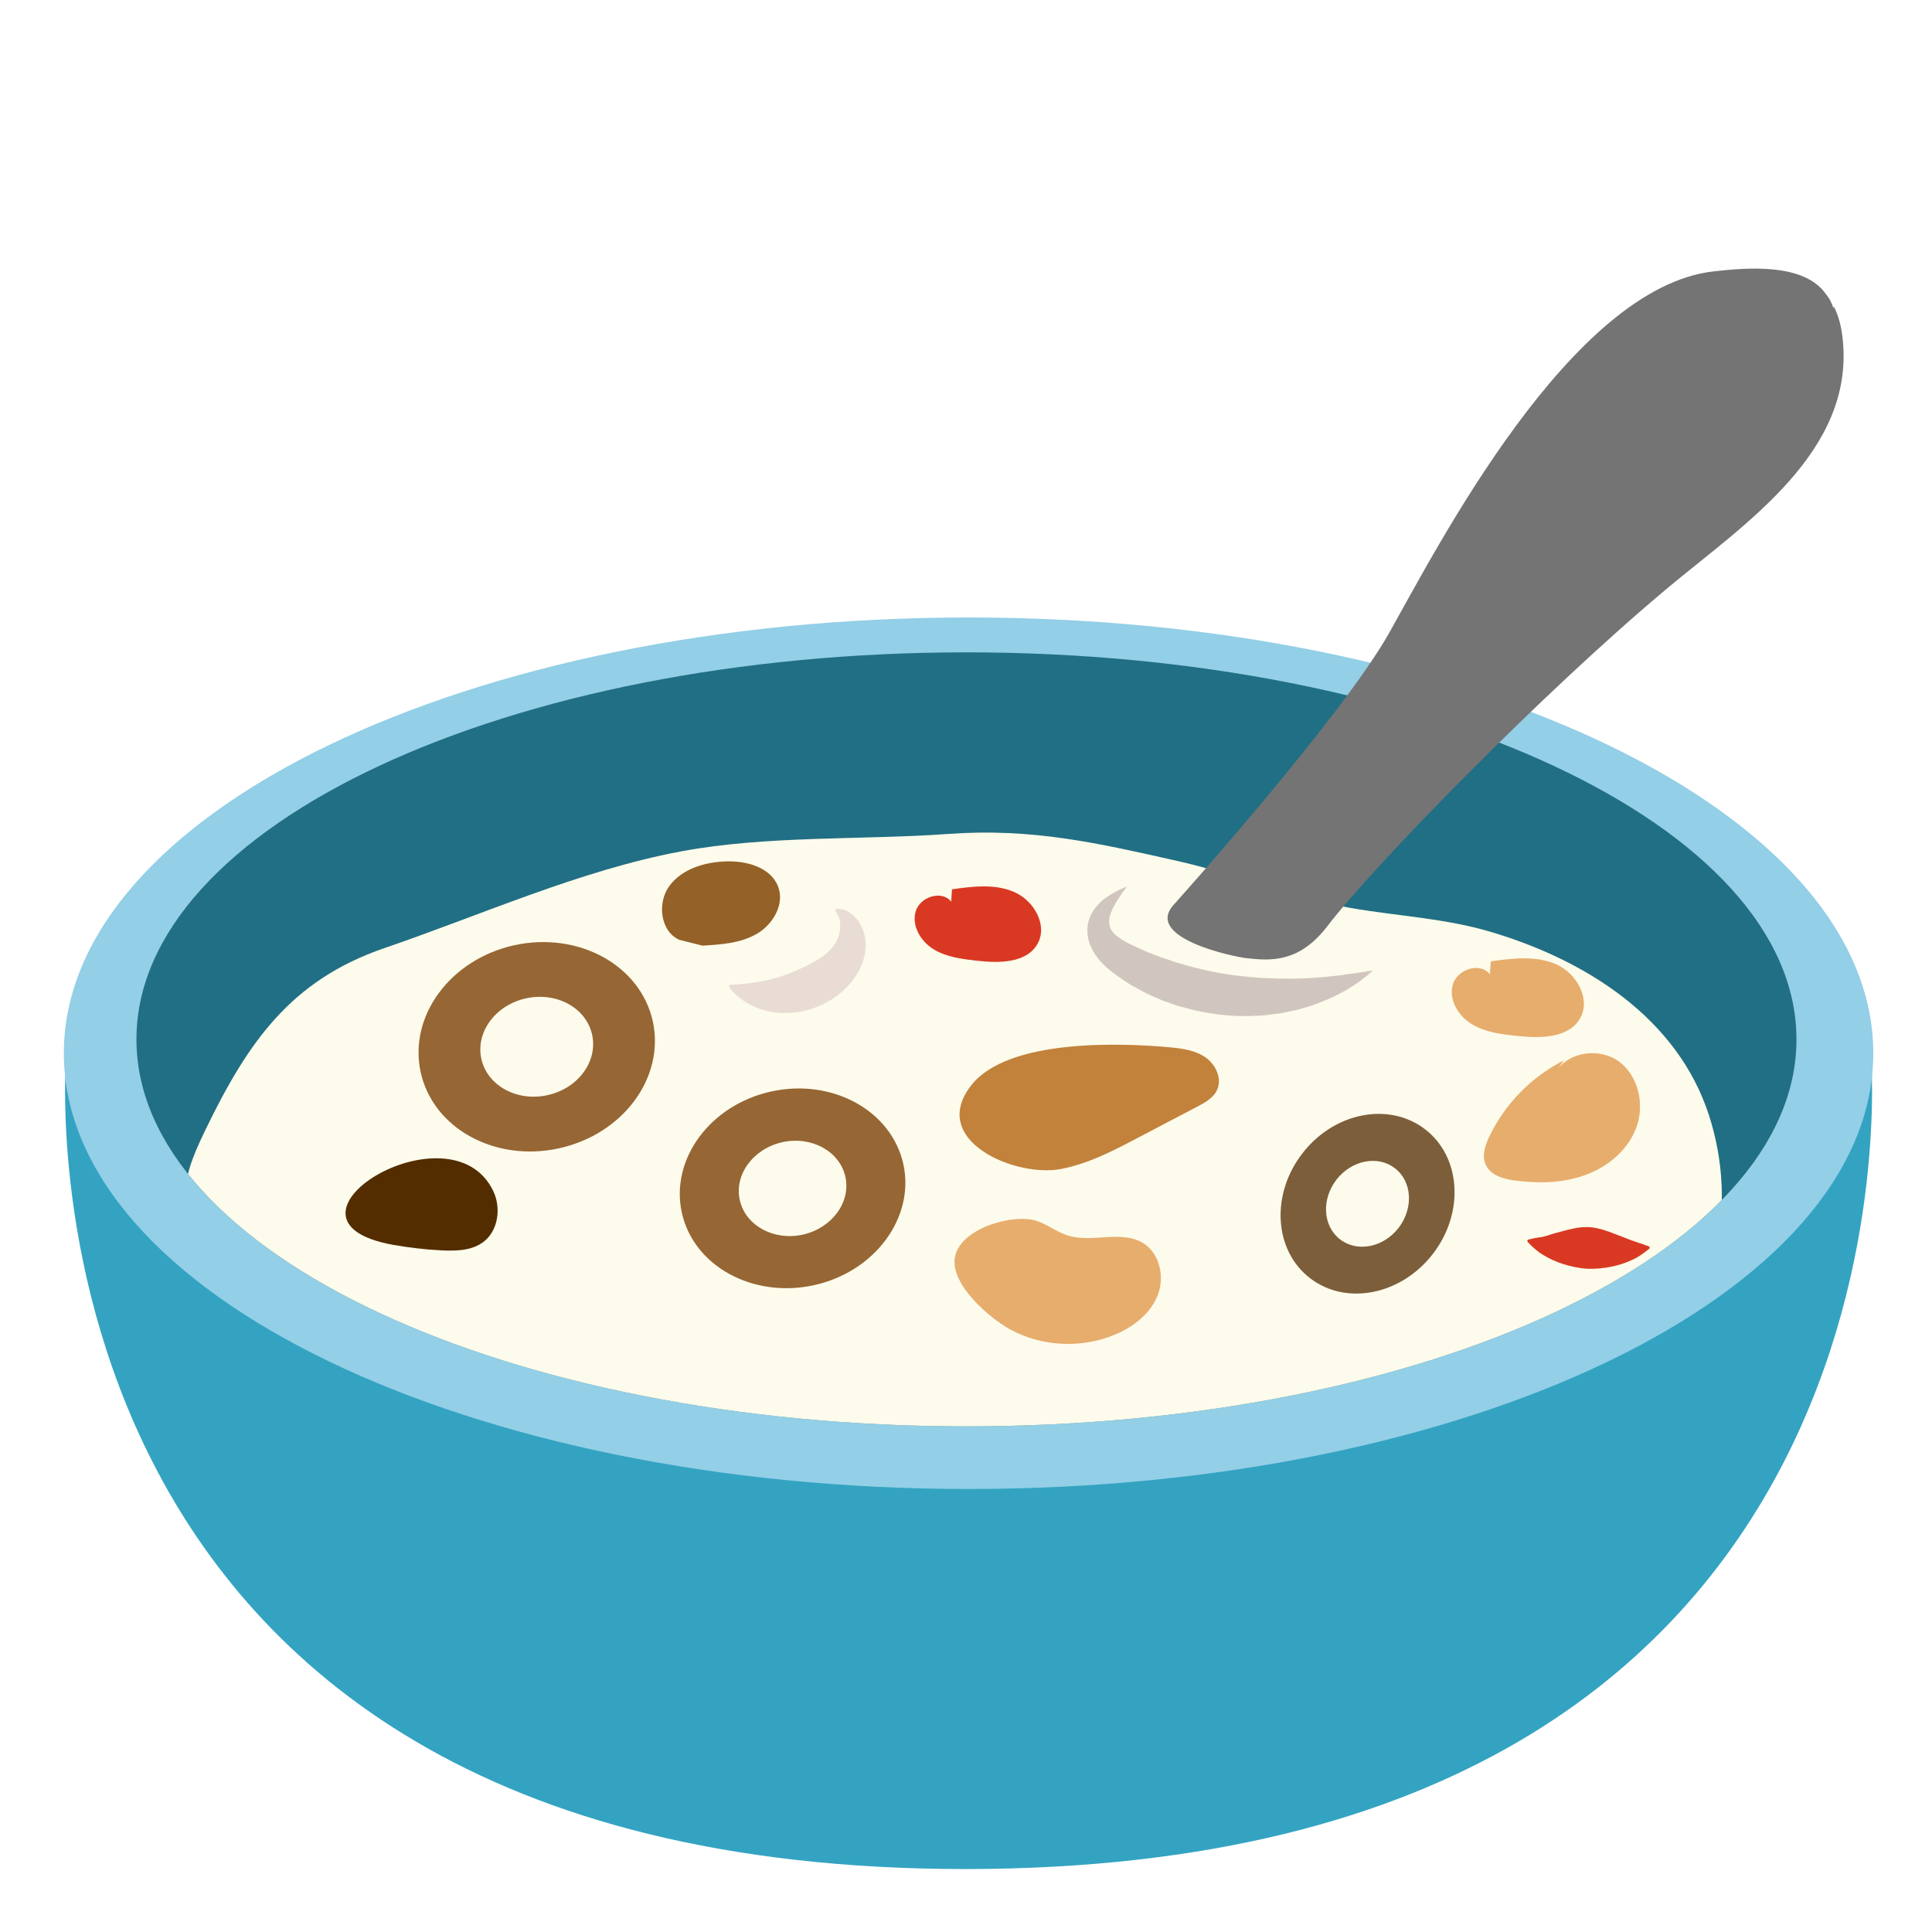
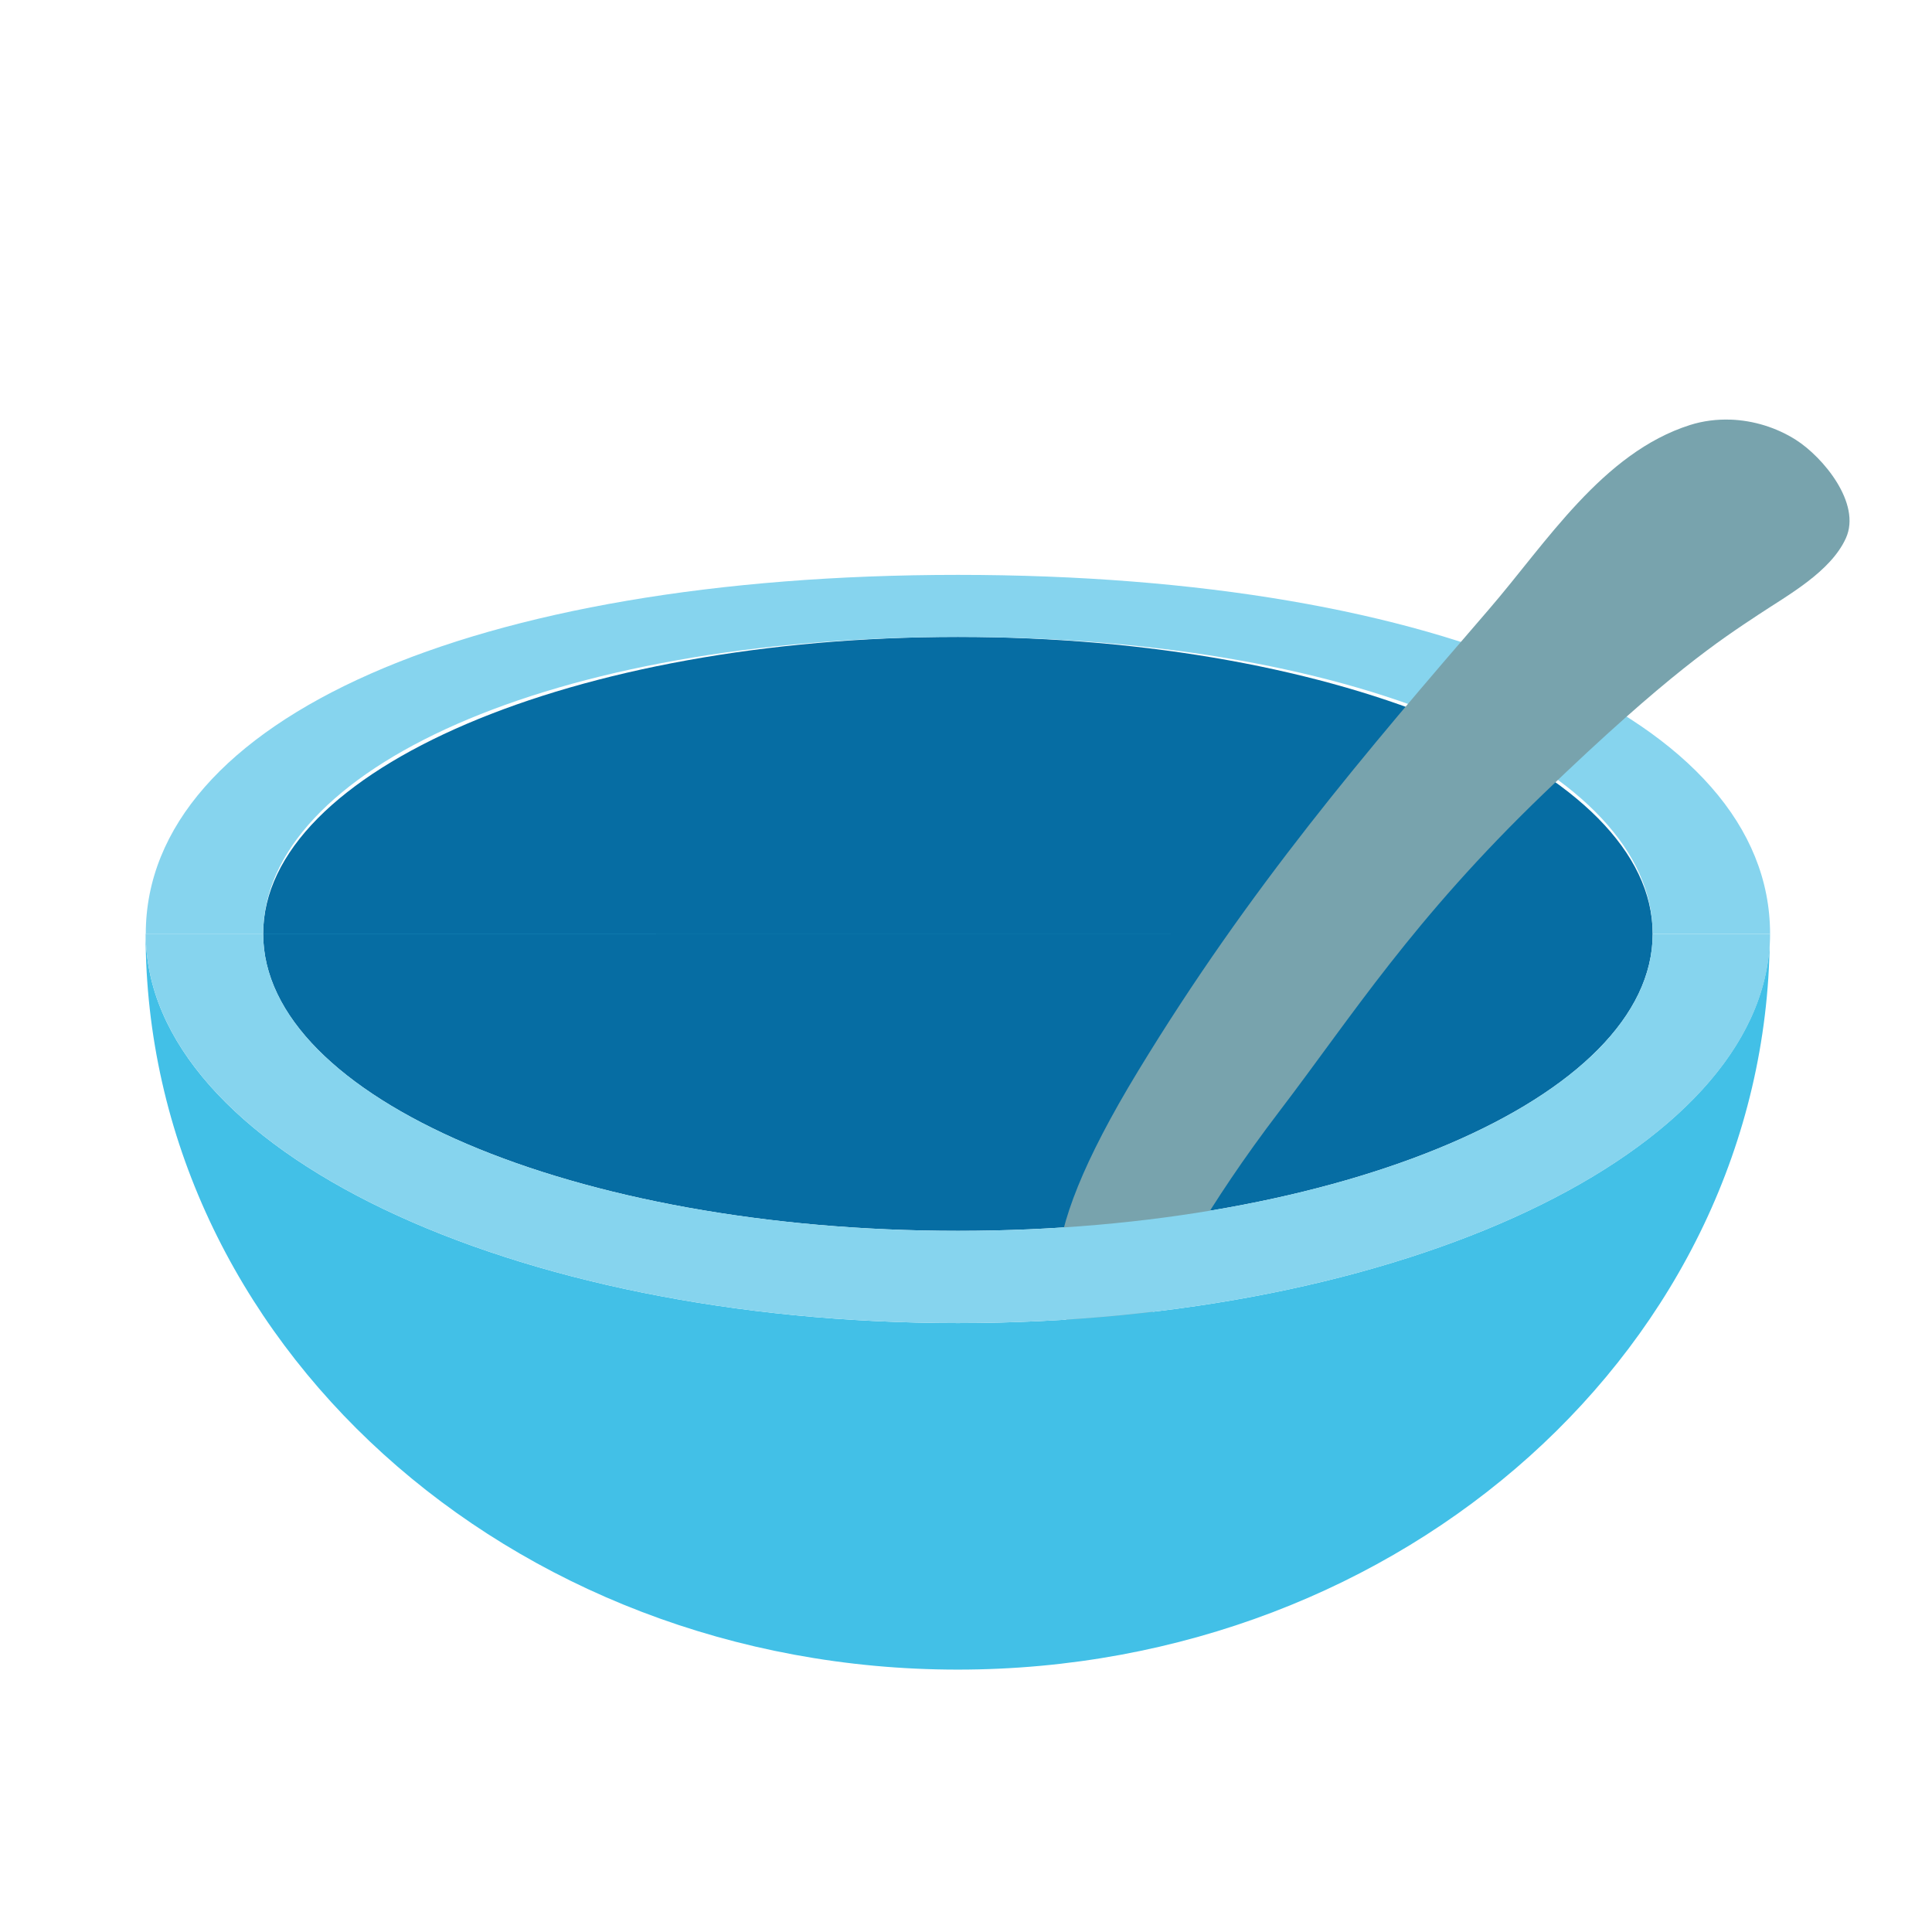
- <svg xmlns="http://www.w3.org/2000/svg" xmlns:xlink="http://www.w3.org/1999/xlink" width="128" height="128">
-   <defs>
-     <ellipse id="a" cx="64.03" cy="68.86" rx="54.99" ry="25.64" />
-     <clipPath id="b">
-       <use xlink:href="#a" width="100%" height="100%" overflow="visible" />
+ <svg xmlns="http://www.w3.org/2000/svg" xmlns:xlink="http://www.w3.org/1999/xlink" version="1.1" id="レイヤー_1" x="0px" y="0px" width="128px" height="128px" viewBox="0 0 128 128" enable-background="new 0 0 128 128" xml:space="preserve">
+   <defs id="defs32260">
+     <clipPath id="SVGID_2_">
+       <use style="overflow:visible" xlink:href="#SVGID_1_" id="use32384" />
    </clipPath>
+     <path id="SVGID_1_" d="m 226.16,99.7 z m 0,0 -17.94,0.61 c -0.63,0.49 -0.17,1.51 -0.17,2.19 0,0.79 0,1.58 0,2.37 0,1.29 -0.53,2.41 -1.36,3.43 -2.26,2.76 -6.27,3.88 -9.66,5.22 -2.29,0.9 -7.9,3 -7.58,5.78 0.4,3.38 7.14,4.8 10.06,5.38 8.08,1.4 24.28,2.06 36.57,-0.69 2.05,-0.46 7,-1.56 7.68,-3.69 1.24,-3.91 -7.7,-6.15 -10.46,-7.19 -3.79,-1.42 -8.02,-3.37 -8.03,-7.48 0,-1.14 0,-2.25 0.18,-3.34 0.15,-0.71 -0.16,-2.21 0.71,-2.59 z" />
  </defs>
-   <path d="M123.96 70.01H4.38s-4.51 53.78 59.53 53.82h.06c64.53-.04 59.99-53.82 59.99-53.82z" fill="#34a3c2" />
-   <ellipse ry="28.87" rx="59.94" cy="69.78" cx="64.17" fill="#93cfe6" />
-   <ellipse ry="25.64" rx="54.99" cy="68.86" cx="64.03" fill="#216f84" />
-   <path d="M45.11 56.41c-6.64 1.24-13.23 4.21-19.63 6.4-6.25 2.14-9.09 6.29-11.91 12.13-1.77 3.67-1.77 4.88.82 8.01 4.39 5.31 13.63 12.7 23.1 14.09 9.47 1.39 21.71 4.85 36.26 3.93 14.55-.92 27.03-3.7 33.72-8.78 6.7-5.08 7.62-12.47 5.77-18.25-2.09-6.52-8.21-10.34-14.47-12.2-3.07-.91-6.14-1.04-9.26-1.58-3.85-.66-7.57-2.22-11.38-3.09-5.41-1.22-9.73-2.22-15.3-1.82-5.59.41-12.05.09-17.72 1.16z" clip-path="url(#b)" fill="#fdfbeb" />
-   <path d="M68.69 80.89c.71.24 1.32.73 2.04.96 1.62.52 3.56-.38 5.01.51 1.11.69 1.44 2.27.95 3.48s-1.61 2.08-2.82 2.58c-2.21.93-4.83.81-6.94-.34-1.35-.74-3.95-2.95-3.67-4.75.3-1.93 3.83-2.96 5.43-2.44z" clip-path="url(#b)" fill="#e7ad6d" />
-   <path d="M70.29 77.45c1.82-.35 3.49-1.22 5.12-2.08 1.3-.68 2.6-1.37 3.91-2.05.52-.27 1.07-.58 1.31-1.1.35-.75-.07-1.67-.74-2.15-.67-.48-1.53-.6-2.35-.68-3.35-.31-10.7-.56-13.15 2.46-2.96 3.68 2.85 6.18 5.9 5.6z" clip-path="url(#b)" fill="#c2823c" />
-   <path d="M45.02 62.27c-1.28-.55-1.5-2.47-.66-3.59.84-1.12 2.32-1.56 3.72-1.61 1.38-.05 3 .39 3.48 1.69.43 1.16-.35 2.49-1.42 3.11-1.07.62-2.36.71-3.6.78" clip-path="url(#b)" fill="#946128" />
-   <path d="M26.08 82.48c1.05.18 2.1.31 3.17.36.28.02.57.02.85.01.68-.02 1.35-.15 1.89-.54 1.02-.74 1.23-2.27.69-3.4-2.84-5.92-15.65 1.97-6.6 3.57z" clip-path="url(#b)" fill="#532d00" />
-   <path d="M103.6 70.26c-2.14 1.08-3.9 2.88-4.93 5.04-.28.59-.51 1.29-.23 1.88.33.71 1.2.94 1.98 1.04 1.58.2 3.22.16 4.71-.41 1.49-.56 2.81-1.71 3.32-3.22.51-1.51.07-3.36-1.23-4.29-1.3-.92-3.38-.61-4.17.77M98.71 64.55c-.64-.83-2.15-.34-2.45.66-.3 1 .34 2.09 1.23 2.63.89.55 1.96.68 3 .79 1.54.17 3.44.17 4.2-1.17.72-1.28-.24-2.98-1.58-3.57-1.34-.59-2.88-.4-4.34-.2" clip-path="url(#b)" fill="#e7ad6d" />
-   <path d="M63.02 59.74c-.61-.79-2.06-.33-2.35.63-.29.96.33 2 1.18 2.52.85.52 1.88.65 2.87.76 1.47.17 3.29.17 4.02-1.12.69-1.22-.23-2.85-1.52-3.42-1.28-.57-2.76-.39-4.15-.19" clip-path="url(#b)" fill="#d93923" />
-   <g clip-path="url(#b)">
-     <path d="M74.66 58.74s-.24.31-.59.84c-.17.26-.36.6-.49.95-.13.36-.12.73.01 1.01s.42.52.85.78c.21.12.48.27.7.36.3.14.61.28.93.42.29.1.58.22.87.33.31.1.62.2.94.32.64.19 1.29.37 1.95.52a23.04 23.04 0 0 0 2.98.46c.33.02.65.05.97.07.64.03 1.26.04 1.86.04.59-.02 1.17-.03 1.7-.08.53-.03 1.01-.11 1.46-.14.43-.08.82-.12 1.14-.16.63-.12 1.02-.16 1.02-.16s-.28.26-.81.67c-.27.19-.61.42-1.02.66-.41.21-.88.49-1.42.68-.54.23-1.14.43-1.79.6-.33.07-.67.14-1.01.21-.35.06-.71.09-1.07.14-.73.06-1.5.08-2.27.03-.78-.05-1.56-.17-2.33-.33l-1.15-.3c-.38-.12-.74-.26-1.11-.39-.36-.15-.71-.31-1.06-.47-.35-.19-.69-.37-1.03-.56-.29-.19-.57-.38-.84-.57-.35-.24-.61-.45-.9-.73-.55-.52-1.05-1.28-1.1-2.1-.07-.82.3-1.47.65-1.85.35-.41.72-.62 1.01-.8.59-.34.95-.45.95-.45z" fill="#d1c6bf" />
-   </g>
-   <g clip-path="url(#b)">
-     <path d="M55.59 60.23s.06 0 .18.01c.1.01.32.08.5.21.4.24.89.82 1.04 1.67.07.42.06.9-.09 1.41-.08.2-.01.13-.1.32l-.17.37c-.1.23-.25.44-.39.64-.29.4-.63.74-.98 1.01-.18.13-.35.27-.53.37l-.49.28c-.42.19-.77.33-1.16.42-.38.1-.77.16-1.14.17-.75.04-1.47-.1-2.05-.32-.59-.23-1.05-.53-1.35-.8-.15-.11-.27-.26-.34-.33-.08-.09-.12-.14-.12-.14l-.08-.09a.122.122 0 0 1 .01-.16c.02-.02.05-.03.07-.03 0 0 .65 0 1.59-.15.94-.12 2.19-.47 3.31-1.04.58-.27 1.13-.58 1.55-.97.42-.39.69-.85.77-1.28.09-.43.04-.81-.05-1.05-.09-.23-.2-.36-.2-.36-.04-.04-.03-.11.01-.15.02-.02.05-.03.08-.03z" fill="#e8dcd4" />
-   </g>
-   <g clip-path="url(#b)" fill="#d93923">
-     <path d="M101.38 82.1s.23-.07.58-.12c.18-.01.39-.07.56-.12.18-.05.37-.13.59-.18.18-.05.38-.1.59-.16.19-.04.38-.1.56-.13.18-.04.36-.07.53-.08.17-.01.34-.02.5-.01.17.01.33.03.5.07.17.04.34.07.52.14.35.1.73.27 1.12.41.39.16.79.31 1.11.41.32.1.55.19.55.19l.14.05c.05.02.08.08.06.13-.01.02-.02.03-.03.04 0 0-.11.08-.3.23-.19.14-.47.35-.85.51-.75.36-1.85.62-2.96.58-1.11-.08-2.18-.46-2.88-.9-.36-.2-.63-.46-.79-.61-.17-.16-.26-.26-.26-.26a.097.097 0 0 1 0-.14c.01-.01.03-.02.04-.03z" />
-   </g>
-   <path d="M34.09 62.62c-4.25.93-7.03 4.69-6.22 8.41.81 3.72 4.91 5.98 9.16 5.05 4.25-.93 7.03-4.69 6.22-8.41-.81-3.71-4.91-5.97-9.16-5.05zm2.17 9.94c-2.03.44-3.98-.64-4.37-2.41-.39-1.77.94-3.57 2.97-4.01 2.03-.44 3.98.64 4.37 2.41.39 1.78-.94 3.57-2.97 4.01zM51.11 72.31c-4.05.88-6.71 4.48-5.94 8.02.77 3.54 4.69 5.7 8.74 4.82 4.05-.88 6.71-4.48 5.94-8.02-.78-3.54-4.69-5.7-8.74-4.82zm2.07 9.49c-1.93.42-3.8-.61-4.17-2.3-.37-1.69.9-3.4 2.83-3.83 1.93-.42 3.8.61 4.17 2.3.37 1.69-.9 3.4-2.83 3.83z" fill="#966634" />
-   <g clip-path="url(#b)">
-     <path d="M86.29 76.41c-2.11 2.72-1.89 6.43.5 8.27 2.38 1.84 6.02 1.13 8.13-1.59 2.11-2.72 1.89-6.43-.5-8.27-2.39-1.84-6.03-1.13-8.13 1.59zm6.37 4.94c-1.01 1.3-2.74 1.64-3.88.76-1.14-.88-1.24-2.65-.24-3.95 1.01-1.3 2.74-1.64 3.88-.76 1.14.88 1.24 2.65.24 3.95z" fill="#7d5e3b" />
-   </g>
-   <path d="M122.08 22.43c-.08-.74-.25-1.48-.59-2.14-.01.05-.01.09-.02.14-.18-.61-.48-.91-.51-.96-1.46-2.08-5.29-1.73-7.43-1.49-9.46 1.07-18.26 18.2-21.47 23.91-3.21 5.71-14.27 18.02-14.27 18.02-2.08 2.23 3.95 3.48 4.79 3.57 1.61.18 3.5.32 5.38-2.14C90.8 57.6 102.04 46 110.6 38.86c5.04-4.19 12.3-8.96 11.48-16.43z" fill="#747474" />
+   <ellipse cx="63.465" cy="61.872" rx="46.029" ry="19.675" style="fill:#066da3;fill-opacity:1;stroke-width:1" id="ellipse32845" />
+   <g id="g32413" transform="translate(-163.616,-6.416963)" />
+   <path id="path44634" style="fill:#86d4ee;fill-opacity:1;stroke-width:1" d="M 9.658,61.872 C 9.658,47.632 31.415,38.087 63.465,38.087 c 32.05,1e-6 53.807,9.544 53.807,23.785 h -7.777 C 109.492,51.006 90.552,42.198 63.465,42.198 c -27.087,0 -46.028,8.808 -46.029,19.674 z" />
+   <path id="path32401" style="fill:#78a3ad" d="m 114.662,27.803 c -0.912,-0.034 -1.827,0.08 -2.695,0.355 -5.797,1.842 -9.525,7.811 -13.309,12.197 -8.158,9.458 -15.872,18.452 -23.25,30.592 -7.378,12.14 -5.988,15.948 -2.764,19.312 1.83,1.909 3.151,-2.21 3.758,-3.395 1.159,-2.261 3.508,-6.874 8.361,-13.238 4.853,-6.364 8.815,-12.683 17.512,-21.054 8.274,-7.964 11.679,-10.16 14.209,-11.839 1.964,-1.303 4.803,-2.847 5.812,-5.08 1.043,-2.307 -1.529,-5.381 -3.324,-6.518 -1.279,-0.81 -2.791,-1.277 -4.311,-1.334 z" />
+   <path id="path32395" style="fill:#42c0e7;fill-opacity:1;stroke-width:1" d="m 9.658,61.872 c 0,0.003 -2.5e-6,0.006 0,0.01 l 99.836,-0.01 H 17.436 Z m 0,0.01 h -0.012 c 0,26.914 24.091,48.734 53.807,48.734 29.554,0 53.535,-21.587 53.795,-48.299 C 116.75,76.352 92.869,87.657 63.465,87.657 33.755,87.657 9.669,76.118 9.658,61.882 Z" />
+   <path id="ellipse32399" style="fill:#86d4ee;fill-opacity:1;stroke-width:1" d="m 9.658,61.872 c 4.03e-5,14.241 24.09,25.785 53.807,25.785 29.717,-1e-5 53.807,-11.544 53.807,-25.785 h -7.777 c -0.002,10.866 -20.609,19.674 -46.029,19.674 -25.42,0 -46.028,-8.808 -46.029,-19.674 z" />
</svg>
